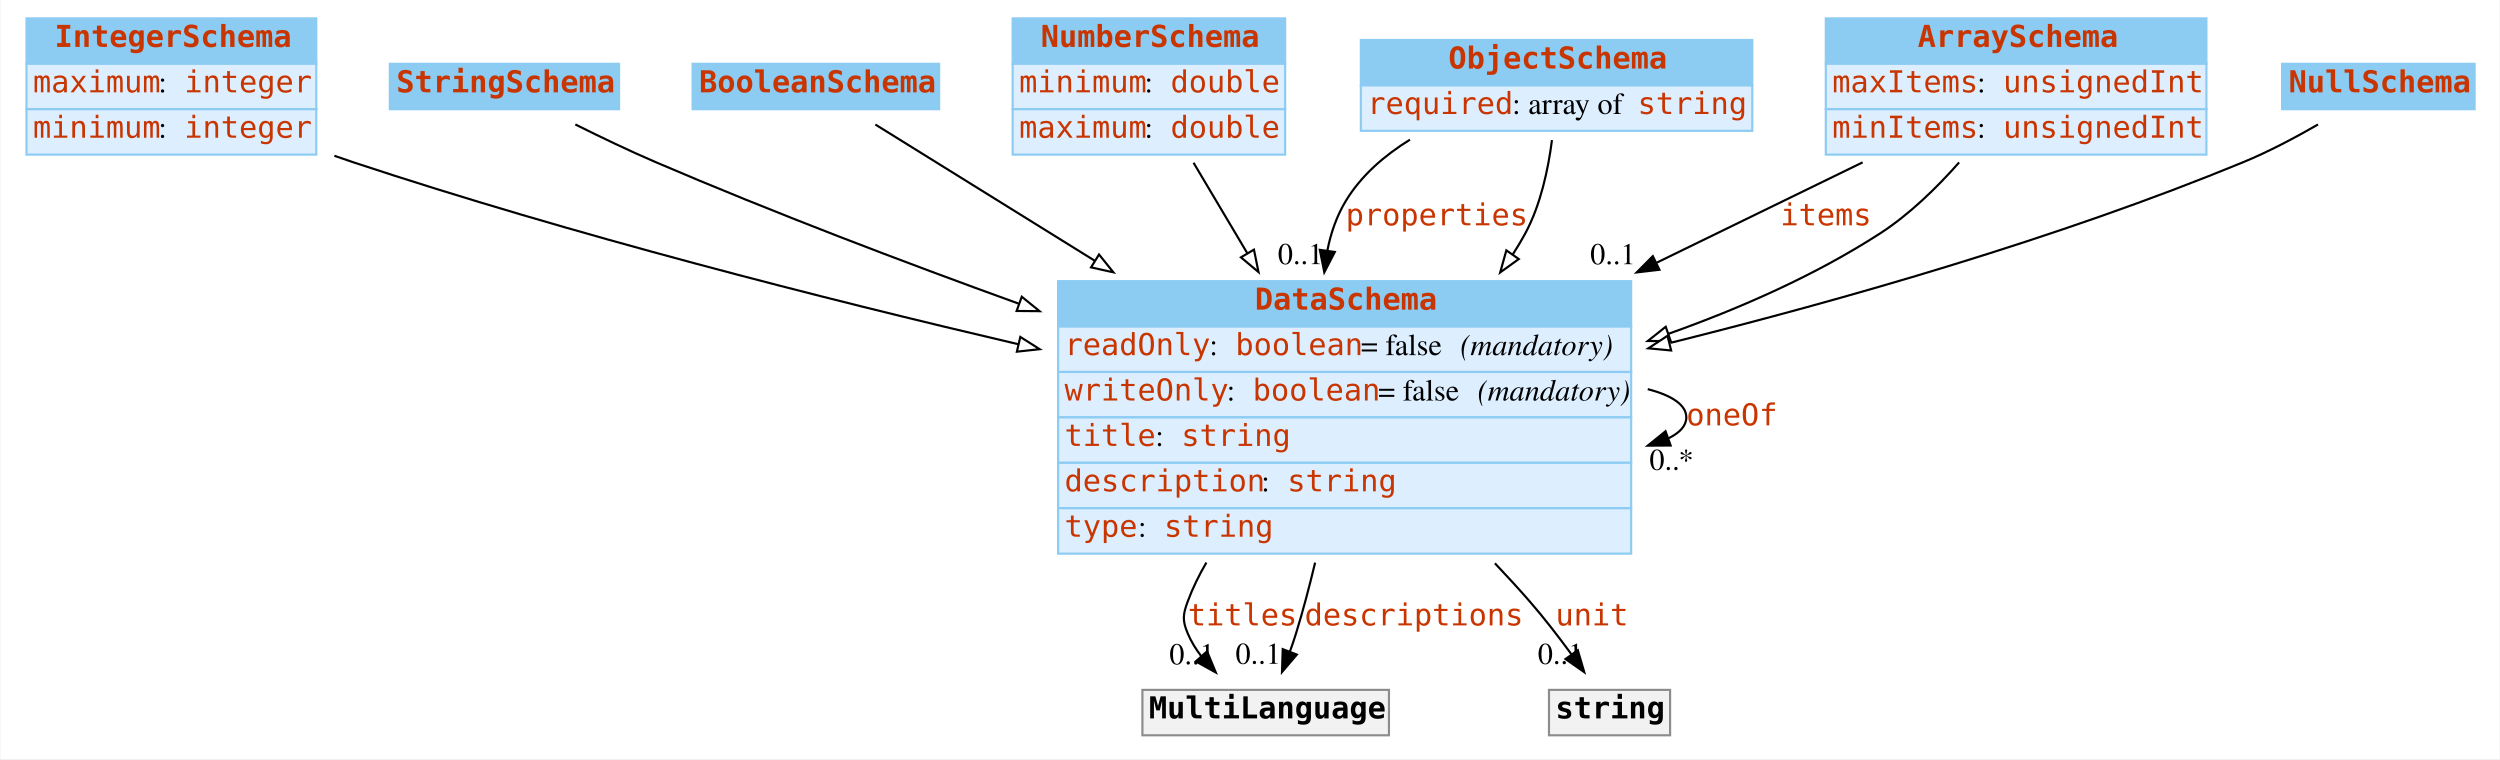
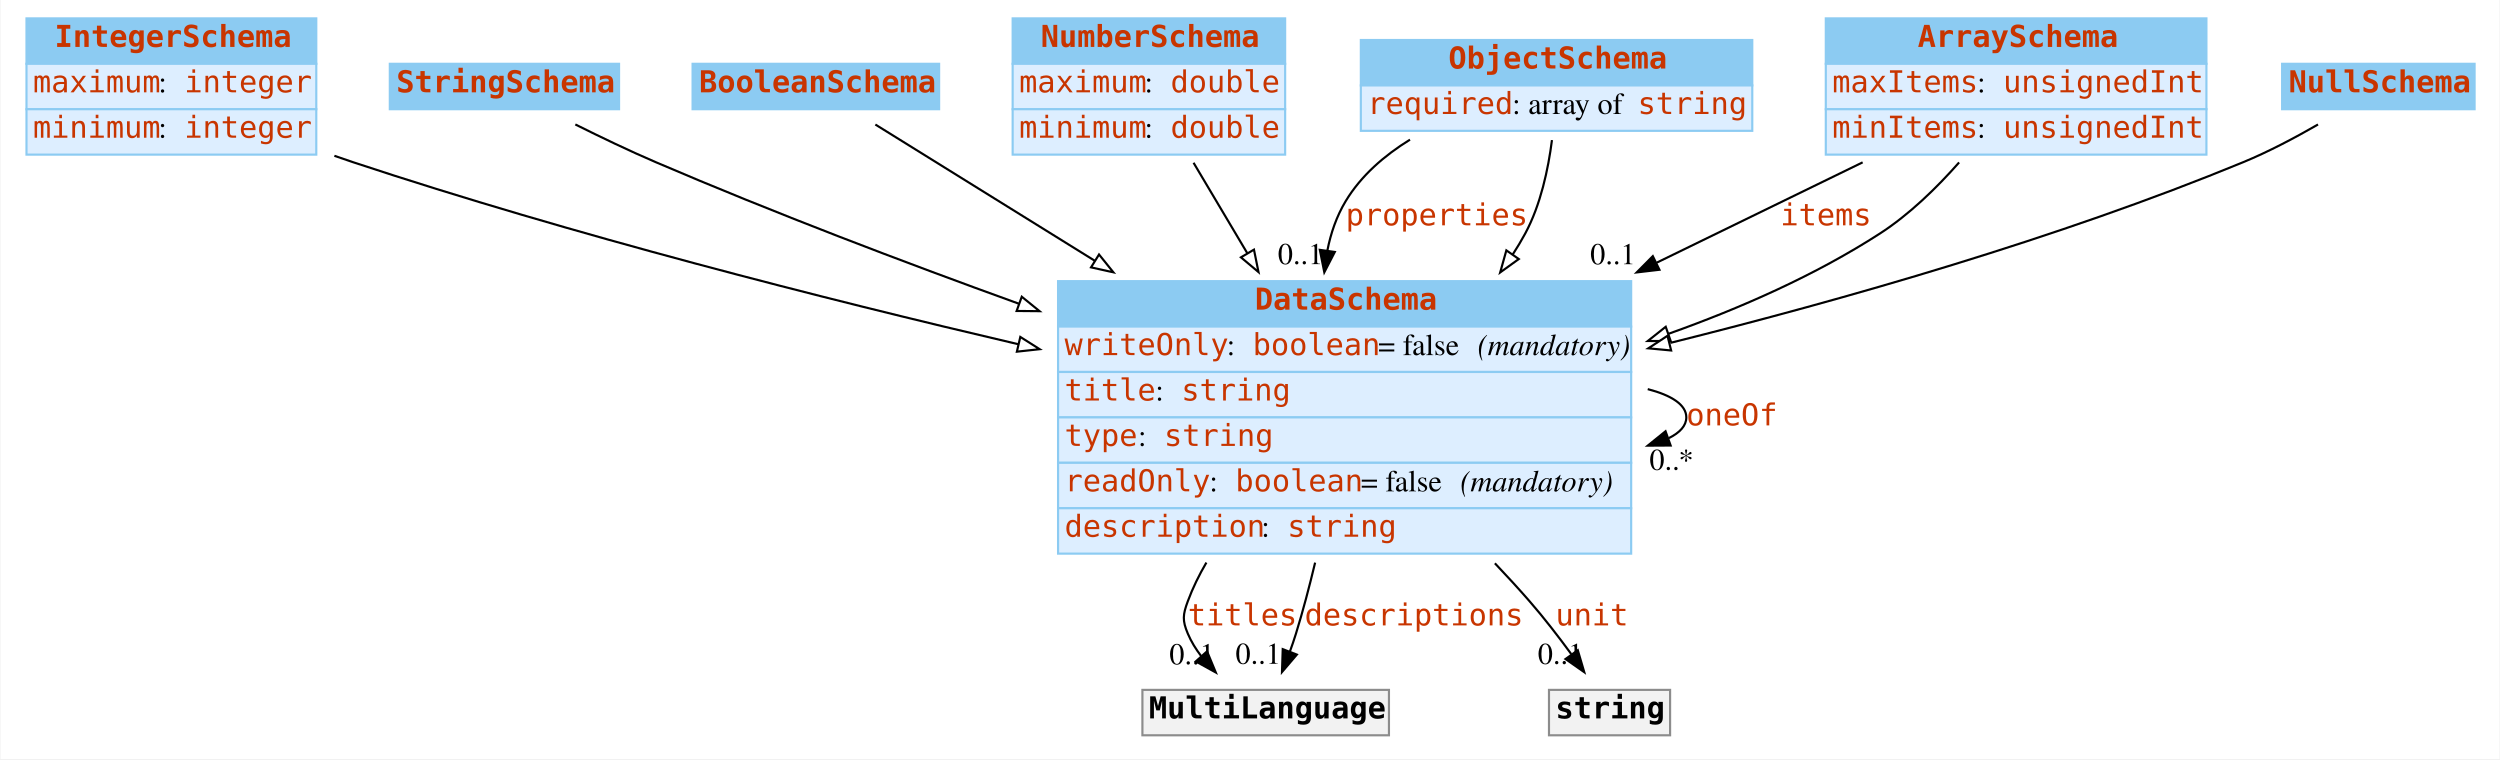
<svg xmlns="http://www.w3.org/2000/svg" width="1156pt" height="351pt" viewBox="0.00 0.00 1155.50 351.00">
  <g id="graph0" class="graph" transform="scale(1 1) rotate(0) translate(4 347)">
    <polygon fill="white" stroke="none" points="-4,4 -4,-347 1151.5,-347 1151.5,4 -4,4" />
    <g id="node1" class="node">
      <polygon fill="#8ccbf2" stroke="none" points="8,-317.5 8,-338.5 142,-338.5 142,-317.5 8,-317.5" />
      <polygon fill="none" stroke="#8ccbf2" points="8,-317.5 8,-338.5 142,-338.5 142,-317.5 8,-317.5" />
      <text text-anchor="start" x="21" y="-325.3" font-family="mono" font-weight="bold" font-size="14.00" fill="#c83500">IntegerSchema</text>
      <polygon fill="#ddeeff" stroke="none" points="8,-296.5 8,-317.5 142,-317.5 142,-296.5 8,-296.5" />
      <polygon fill="none" stroke="#8ccbf2" points="8,-296.5 8,-317.5 142,-317.5 142,-296.5 8,-296.5" />
      <text text-anchor="start" x="11" y="-304.3" font-family="mono" font-size="14.00" fill="#c83500">maximum</text>
      <text text-anchor="start" x="69" y="-304.3" font-family="Times,serif" font-size="14.00"> : </text>
      <text text-anchor="start" x="81" y="-304.3" font-family="mono" font-size="14.00" fill="#c83500">integer</text>
      <polygon fill="#ddeeff" stroke="none" points="8,-275.5 8,-296.5 142,-296.5 142,-275.5 8,-275.5" />
      <polygon fill="none" stroke="#8ccbf2" points="8,-275.5 8,-296.5 142,-296.5 142,-275.5 8,-275.5" />
      <text text-anchor="start" x="11" y="-283.3" font-family="mono" font-size="14.00" fill="#c83500">minimum</text>
      <text text-anchor="start" x="69" y="-283.3" font-family="Times,serif" font-size="14.00"> : </text>
      <text text-anchor="start" x="81" y="-283.3" font-family="mono" font-size="14.00" fill="#c83500">integer</text>
    </g>
    <g id="node8" class="node">
      <polygon fill="#8ccbf2" stroke="none" points="485,-196 485,-217 750,-217 750,-196 485,-196" />
      <polygon fill="none" stroke="#8ccbf2" points="485,-196 485,-217 750,-217 750,-196 485,-196" />
      <text text-anchor="start" x="576" y="-203.8" font-family="mono" font-weight="bold" font-size="14.00" fill="#c83500">DataSchema</text>
      <polygon fill="#ddeeff" stroke="none" points="485,-175 485,-196 750,-196 750,-175 485,-175" />
      <polygon fill="none" stroke="#8ccbf2" points="485,-175 485,-196 750,-196 750,-175 485,-175" />
-       <text text-anchor="start" x="488" y="-182.8" font-family="mono" font-size="14.00" fill="#c83500">readOnly</text>
-       <text text-anchor="start" x="555" y="-182.8" font-family="Times,serif" font-size="14.00"> : </text>
-       <text text-anchor="start" x="567" y="-182.8" font-family="mono" font-size="14.00" fill="#c83500">boolean</text>
-       <text text-anchor="start" x="625" y="-182.8" font-family="Times,serif" font-size="14.00"> = false </text>
-       <text text-anchor="start" x="671" y="-182.8" font-family="Times,serif" font-style="italic" font-size="14.00">(mandatory)</text>
+       <text text-anchor="start" x="488" y="-182.8" font-family="mono" font-size="14.00" fill="#c83500">writeOnly</text>
+       <text text-anchor="start" x="563" y="-182.8" font-family="Times,serif" font-size="14.00"> : </text>
+       <text text-anchor="start" x="575" y="-182.8" font-family="mono" font-size="14.00" fill="#c83500">boolean</text>
+       <text text-anchor="start" x="633" y="-182.8" font-family="Times,serif" font-size="14.00"> = false </text>
+       <text text-anchor="start" x="679" y="-182.8" font-family="Times,serif" font-style="italic" font-size="14.00">(mandatory)</text>
      <polygon fill="#ddeeff" stroke="none" points="485,-154 485,-175 750,-175 750,-154 485,-154" />
      <polygon fill="none" stroke="#8ccbf2" points="485,-154 485,-175 750,-175 750,-154 485,-154" />
-       <text text-anchor="start" x="488" y="-161.8" font-family="mono" font-size="14.00" fill="#c83500">writeOnly</text>
-       <text text-anchor="start" x="563" y="-161.8" font-family="Times,serif" font-size="14.00"> : </text>
-       <text text-anchor="start" x="575" y="-161.8" font-family="mono" font-size="14.00" fill="#c83500">boolean</text>
-       <text text-anchor="start" x="633" y="-161.8" font-family="Times,serif" font-size="14.00"> = false </text>
-       <text text-anchor="start" x="679" y="-161.8" font-family="Times,serif" font-style="italic" font-size="14.00">(mandatory)</text>
+       <text text-anchor="start" x="488" y="-161.8" font-family="mono" font-size="14.00" fill="#c83500">title</text>
+       <text text-anchor="start" x="530" y="-161.8" font-family="Times,serif" font-size="14.00"> : </text>
+       <text text-anchor="start" x="542" y="-161.8" font-family="mono" font-size="14.00" fill="#c83500">string</text>
      <polygon fill="#ddeeff" stroke="none" points="485,-133 485,-154 750,-154 750,-133 485,-133" />
      <polygon fill="none" stroke="#8ccbf2" points="485,-133 485,-154 750,-154 750,-133 485,-133" />
-       <text text-anchor="start" x="488" y="-140.8" font-family="mono" font-size="14.00" fill="#c83500">title</text>
-       <text text-anchor="start" x="530" y="-140.8" font-family="Times,serif" font-size="14.00"> : </text>
-       <text text-anchor="start" x="542" y="-140.8" font-family="mono" font-size="14.00" fill="#c83500">string</text>
+       <text text-anchor="start" x="488" y="-140.8" font-family="mono" font-size="14.00" fill="#c83500">type</text>
+       <text text-anchor="start" x="522" y="-140.8" font-family="Times,serif" font-size="14.00"> : </text>
+       <text text-anchor="start" x="534" y="-140.8" font-family="mono" font-size="14.00" fill="#c83500">string</text>
      <polygon fill="#ddeeff" stroke="none" points="485,-112 485,-133 750,-133 750,-112 485,-112" />
      <polygon fill="none" stroke="#8ccbf2" points="485,-112 485,-133 750,-133 750,-112 485,-112" />
-       <text text-anchor="start" x="488" y="-119.8" font-family="mono" font-size="14.00" fill="#c83500">description</text>
-       <text text-anchor="start" x="579" y="-119.8" font-family="Times,serif" font-size="14.00"> : </text>
-       <text text-anchor="start" x="591" y="-119.8" font-family="mono" font-size="14.00" fill="#c83500">string</text>
+       <text text-anchor="start" x="488" y="-119.8" font-family="mono" font-size="14.00" fill="#c83500">readOnly</text>
+       <text text-anchor="start" x="555" y="-119.8" font-family="Times,serif" font-size="14.00"> : </text>
+       <text text-anchor="start" x="567" y="-119.8" font-family="mono" font-size="14.00" fill="#c83500">boolean</text>
+       <text text-anchor="start" x="625" y="-119.8" font-family="Times,serif" font-size="14.00"> = false </text>
+       <text text-anchor="start" x="671" y="-119.8" font-family="Times,serif" font-style="italic" font-size="14.00">(mandatory)</text>
      <polygon fill="#ddeeff" stroke="none" points="485,-91 485,-112 750,-112 750,-91 485,-91" />
      <polygon fill="none" stroke="#8ccbf2" points="485,-91 485,-112 750,-112 750,-91 485,-91" />
-       <text text-anchor="start" x="488" y="-98.8" font-family="mono" font-size="14.00" fill="#c83500">type</text>
-       <text text-anchor="start" x="522" y="-98.8" font-family="Times,serif" font-size="14.00"> : </text>
-       <text text-anchor="start" x="534" y="-98.8" font-family="mono" font-size="14.00" fill="#c83500">string</text>
+       <text text-anchor="start" x="488" y="-98.8" font-family="mono" font-size="14.00" fill="#c83500">description</text>
+       <text text-anchor="start" x="579" y="-98.8" font-family="Times,serif" font-size="14.00"> : </text>
+       <text text-anchor="start" x="591" y="-98.8" font-family="mono" font-size="14.00" fill="#c83500">string</text>
    </g>
-     <g id="edge10" class="edge">
+     <g id="edge8" class="edge">
      <path fill="none" stroke="black" d="M150.369,-274.964C153.272,-273.934 156.157,-272.942 159,-272 260.191,-238.477 376.605,-208.851 466.743,-187.798" />
      <polygon fill="white" stroke="black" points="467.543,-191.206 476.49,-185.531 465.957,-184.388 467.543,-191.206" />
    </g>
    <g id="node2" class="node">
      <polygon fill="#8ccbf2" stroke="none" points="176,-296.5 176,-317.5 282,-317.5 282,-296.5 176,-296.5" />
      <polygon fill="none" stroke="#8ccbf2" points="176,-296.5 176,-317.5 282,-317.5 282,-296.5 176,-296.5" />
      <text text-anchor="start" x="179" y="-304.3" font-family="mono" font-weight="bold" font-size="14.00" fill="#c83500">StringSchema</text>
    </g>
    <g id="edge13" class="edge">
      <path fill="none" stroke="black" d="M261.782,-289.455C273.412,-283.645 286.673,-277.288 299,-272 353.06,-248.809 413.406,-225.884 466.88,-206.556" />
      <polygon fill="white" stroke="black" points="468.213,-209.796 476.435,-203.114 465.84,-203.21 468.213,-209.796" />
    </g>
    <g id="node3" class="node">
      <polygon fill="#8ccbf2" stroke="none" points="316,-296.5 316,-317.5 430,-317.5 430,-296.5 316,-296.5" />
      <polygon fill="none" stroke="#8ccbf2" points="316,-296.5 316,-317.5 430,-317.5 430,-296.5 316,-296.5" />
      <text text-anchor="start" x="319" y="-304.3" font-family="mono" font-weight="bold" font-size="14.00" fill="#c83500">BooleanSchema</text>
    </g>
-     <g id="edge11" class="edge">
+     <g id="edge9" class="edge">
      <path fill="none" stroke="black" d="M400.516,-289.416C425.544,-273.876 464.241,-249.848 502.035,-226.382" />
      <polygon fill="white" stroke="black" points="503.939,-229.32 510.588,-221.071 500.246,-223.373 503.939,-229.32" />
    </g>
    <g id="node4" class="node">
      <polygon fill="#8ccbf2" stroke="none" points="464,-317.5 464,-338.5 590,-338.5 590,-317.5 464,-317.5" />
      <polygon fill="none" stroke="#8ccbf2" points="464,-317.5 464,-338.5 590,-338.5 590,-317.5 464,-317.5" />
      <text text-anchor="start" x="477" y="-325.3" font-family="mono" font-weight="bold" font-size="14.00" fill="#c83500">NumberSchema</text>
      <polygon fill="#ddeeff" stroke="none" points="464,-296.5 464,-317.5 590,-317.5 590,-296.5 464,-296.5" />
      <polygon fill="none" stroke="#8ccbf2" points="464,-296.5 464,-317.5 590,-317.5 590,-296.5 464,-296.5" />
-       <text text-anchor="start" x="467" y="-304.3" font-family="mono" font-size="14.00" fill="#c83500">minimum</text>
+       <text text-anchor="start" x="467" y="-304.3" font-family="mono" font-size="14.00" fill="#c83500">maximum</text>
      <text text-anchor="start" x="525" y="-304.3" font-family="Times,serif" font-size="14.00"> : </text>
      <text text-anchor="start" x="537" y="-304.3" font-family="mono" font-size="14.00" fill="#c83500">double</text>
      <polygon fill="#ddeeff" stroke="none" points="464,-275.5 464,-296.5 590,-296.5 590,-275.5 464,-275.5" />
      <polygon fill="none" stroke="#8ccbf2" points="464,-275.5 464,-296.5 590,-296.5 590,-275.5 464,-275.5" />
-       <text text-anchor="start" x="467" y="-283.3" font-family="mono" font-size="14.00" fill="#c83500">maximum</text>
+       <text text-anchor="start" x="467" y="-283.3" font-family="mono" font-size="14.00" fill="#c83500">minimum</text>
      <text text-anchor="start" x="525" y="-283.3" font-family="Times,serif" font-size="14.00"> : </text>
      <text text-anchor="start" x="537" y="-283.3" font-family="mono" font-size="14.00" fill="#c83500">double</text>
    </g>
-     <g id="edge9" class="edge">
+     <g id="edge12" class="edge">
      <path fill="none" stroke="black" d="M547.648,-271.743C555.11,-259.182 563.85,-244.47 572.562,-229.804" />
      <polygon fill="white" stroke="black" points="575.58,-231.577 577.678,-221.192 569.562,-228.002 575.58,-231.577" />
    </g>
    <g id="node5" class="node">
      <polygon fill="#8ccbf2" stroke="none" points="625,-307.5 625,-328.5 806,-328.5 806,-307.5 625,-307.5" />
      <polygon fill="none" stroke="#8ccbf2" points="625,-307.5 625,-328.5 806,-328.5 806,-307.5 625,-307.5" />
      <text text-anchor="start" x="665.5" y="-315.3" font-family="mono" font-weight="bold" font-size="14.00" fill="#c83500">ObjectSchema</text>
      <polygon fill="#ddeeff" stroke="none" points="625,-286.5 625,-307.5 806,-307.5 806,-286.5 625,-286.5" />
      <polygon fill="none" stroke="#8ccbf2" points="625,-286.5 625,-307.5 806,-307.5 806,-286.5 625,-286.5" />
      <text text-anchor="start" x="628" y="-294.3" font-family="mono" font-size="14.00" fill="#c83500">required</text>
      <text text-anchor="start" x="695" y="-294.3" font-family="Times,serif" font-size="14.00"> : array of </text>
      <text text-anchor="start" x="753" y="-294.3" font-family="mono" font-size="14.00" fill="#c83500">string</text>
    </g>
    <g id="edge1" class="edge">
      <path fill="none" stroke="black" d="M647.732,-282.423C635.903,-275.127 625.117,-265.808 618,-254 613.774,-246.988 611.086,-239.158 609.509,-231.057" />
      <polygon fill="black" stroke="black" points="612.965,-230.495 608.11,-221.078 606.033,-231.467 612.965,-230.495" />
      <text text-anchor="start" x="618" y="-242.8" font-family="mono" font-size="14.00" fill="#c83500">properties</text>
      <text text-anchor="middle" x="597.11" y="-224.878" font-family="Times,serif" font-size="14.00">0..1</text>
    </g>
-     <g id="edge7" class="edge">
+     <g id="edge11" class="edge">
      <path fill="none" stroke="black" d="M713.377,-282.225C711.666,-268.829 708.163,-252.27 701,-239 699.231,-235.722 697.293,-232.488 695.219,-229.309" />
      <polygon fill="white" stroke="black" points="698.03,-227.221 689.434,-221.027 692.291,-231.23 698.03,-227.221" />
    </g>
    <g id="node6" class="node">
      <polygon fill="#8ccbf2" stroke="none" points="840,-317.5 840,-338.5 1016,-338.5 1016,-317.5 840,-317.5" />
      <polygon fill="none" stroke="#8ccbf2" points="840,-317.5 840,-338.5 1016,-338.5 1016,-317.5 840,-317.5" />
      <text text-anchor="start" x="882.5" y="-325.3" font-family="mono" font-weight="bold" font-size="14.00" fill="#c83500">ArraySchema</text>
      <polygon fill="#ddeeff" stroke="none" points="840,-296.5 840,-317.5 1016,-317.5 1016,-296.5 840,-296.5" />
      <polygon fill="none" stroke="#8ccbf2" points="840,-296.5 840,-317.5 1016,-317.5 1016,-296.5 840,-296.5" />
      <text text-anchor="start" x="843" y="-304.3" font-family="mono" font-size="14.00" fill="#c83500">maxItems</text>
      <text text-anchor="start" x="910" y="-304.3" font-family="Times,serif" font-size="14.00"> : </text>
      <text text-anchor="start" x="922" y="-304.3" font-family="mono" font-size="14.00" fill="#c83500">unsignedInt</text>
      <polygon fill="#ddeeff" stroke="none" points="840,-275.5 840,-296.5 1016,-296.5 1016,-275.5 840,-275.5" />
      <polygon fill="none" stroke="#8ccbf2" points="840,-275.5 840,-296.5 1016,-296.5 1016,-275.5 840,-275.5" />
      <text text-anchor="start" x="843" y="-283.3" font-family="mono" font-size="14.00" fill="#c83500">minItems</text>
      <text text-anchor="start" x="910" y="-283.3" font-family="Times,serif" font-size="14.00"> : </text>
      <text text-anchor="start" x="922" y="-283.3" font-family="mono" font-size="14.00" fill="#c83500">unsignedInt</text>
    </g>
    <g id="edge2" class="edge">
      <path fill="none" stroke="black" d="M857.04,-271.933C828.691,-258.123 794.956,-241.689 761.866,-225.57" />
      <polygon fill="black" stroke="black" points="763.078,-222.267 752.555,-221.034 760.012,-228.56 763.078,-222.267" />
      <text text-anchor="start" x="819" y="-242.8" font-family="mono" font-size="14.00" fill="#c83500">items</text>
      <text text-anchor="middle" x="741.555" y="-224.834" font-family="Times,serif" font-size="14.00">0..1</text>
    </g>
-     <g id="edge8" class="edge">
+     <g id="edge7" class="edge">
      <path fill="none" stroke="black" d="M901.641,-271.886C891.278,-260.14 878.602,-247.781 865,-239 835.327,-219.845 800.821,-204.58 767.15,-192.607" />
      <polygon fill="white" stroke="black" points="768.275,-189.293 757.68,-189.317 765.978,-195.905 768.275,-189.293" />
    </g>
    <g id="node7" class="node">
      <polygon fill="#8ccbf2" stroke="none" points="1051,-296.5 1051,-317.5 1140,-317.5 1140,-296.5 1051,-296.5" />
      <polygon fill="none" stroke="#8ccbf2" points="1051,-296.5 1051,-317.5 1140,-317.5 1140,-296.5 1051,-296.5" />
      <text text-anchor="start" x="1054" y="-304.3" font-family="mono" font-weight="bold" font-size="14.00" fill="#c83500">NullSchema</text>
    </g>
-     <g id="edge12" class="edge">
+     <g id="edge10" class="edge">
      <path fill="none" stroke="black" d="M1067.6,-289.442C1057.06,-283.364 1044.73,-276.835 1033,-272 947.691,-236.836 848.334,-208.455 768.118,-188.455" />
      <polygon fill="white" stroke="black" points="768.481,-184.939 757.933,-185.935 766.799,-191.734 768.481,-184.939" />
    </g>
-     <g id="edge4" class="edge">
+     <g id="edge6" class="edge">
      <path fill="none" stroke="black" d="M757.658,-167.071C768.688,-164.197 775.5,-159.84 775.5,-154 775.5,-150.168 772.566,-146.974 767.432,-144.419" />
      <polygon fill="black" stroke="black" points="768.253,-140.995 757.658,-140.929 765.899,-147.588 768.253,-140.995" />
      <text text-anchor="start" x="775.5" y="-150.3" font-family="mono" font-size="14.00" fill="#c83500">oneOf</text>
      <text text-anchor="middle" x="768.658" y="-129.729" font-family="Times,serif" font-size="14.00">0..*</text>
    </g>
    <g id="node9" class="node">
      <polygon fill="#f2f2f2" stroke="none" points="524,-7 524,-28 638,-28 638,-7 524,-7" />
      <polygon fill="none" stroke="#8c8c8c" points="524,-7 524,-28 638,-28 638,-7 524,-7" />
      <text text-anchor="start" x="527" y="-14.8" font-family="mono" font-weight="bold" font-size="14.00">MultiLanguage</text>
    </g>
    <g id="edge3" class="edge">
      <path fill="none" stroke="black" d="M553.584,-86.87C550.2,-81.105 547.266,-75.125 545,-69 542.687,-62.747 542.405,-60.141 545,-54 546.558,-50.311 548.717,-46.819 551.209,-43.573" />
      <polygon fill="black" stroke="black" points="553.892,-45.823 557.943,-36.034 548.671,-41.16 553.892,-45.823" />
      <text text-anchor="start" x="545" y="-57.8" font-family="mono" font-size="14.00" fill="#c83500">titles</text>
      <text text-anchor="middle" x="546.943" y="-39.834" font-family="Times,serif" font-size="14.00">0..1</text>
    </g>
-     <g id="edge5" class="edge">
+     <g id="edge4" class="edge">
      <path fill="none" stroke="black" d="M603.86,-86.842C601.221,-75.795 598.248,-64.514 595,-54 594.149,-51.245 593.176,-48.401 592.149,-45.581" />
      <polygon fill="black" stroke="black" points="595.411,-44.314 588.542,-36.247 588.882,-46.837 595.411,-44.314" />
      <text text-anchor="start" x="599" y="-57.8" font-family="mono" font-size="14.00" fill="#c83500">descriptions</text>
      <text text-anchor="middle" x="577.542" y="-40.047" font-family="Times,serif" font-size="14.00">0..1</text>
    </g>
    <g id="node10" class="node">
      <polygon fill="#f2f2f2" stroke="none" points="712,-7 712,-28 768,-28 768,-7 712,-7" />
      <polygon fill="none" stroke="#8c8c8c" points="712,-7 712,-28 768,-28 768,-7 712,-7" />
      <text text-anchor="start" x="715" y="-14.8" font-family="mono" font-weight="bold" font-size="14.00">string</text>
    </g>
-     <g id="edge6" class="edge">
+     <g id="edge5" class="edge">
      <path fill="none" stroke="black" d="M686.987,-86.535C692.52,-80.713 697.925,-74.82 703,-69 709.671,-61.349 716.432,-52.576 722.317,-44.535" />
      <polygon fill="black" stroke="black" points="725.322,-46.35 728.313,-36.186 719.637,-42.267 725.322,-46.35" />
      <text text-anchor="start" x="715" y="-57.8" font-family="mono" font-size="14.00" fill="#c83500">unit</text>
      <text text-anchor="middle" x="717.313" y="-39.986" font-family="Times,serif" font-size="14.00">0..1</text>
    </g>
  </g>
</svg>
